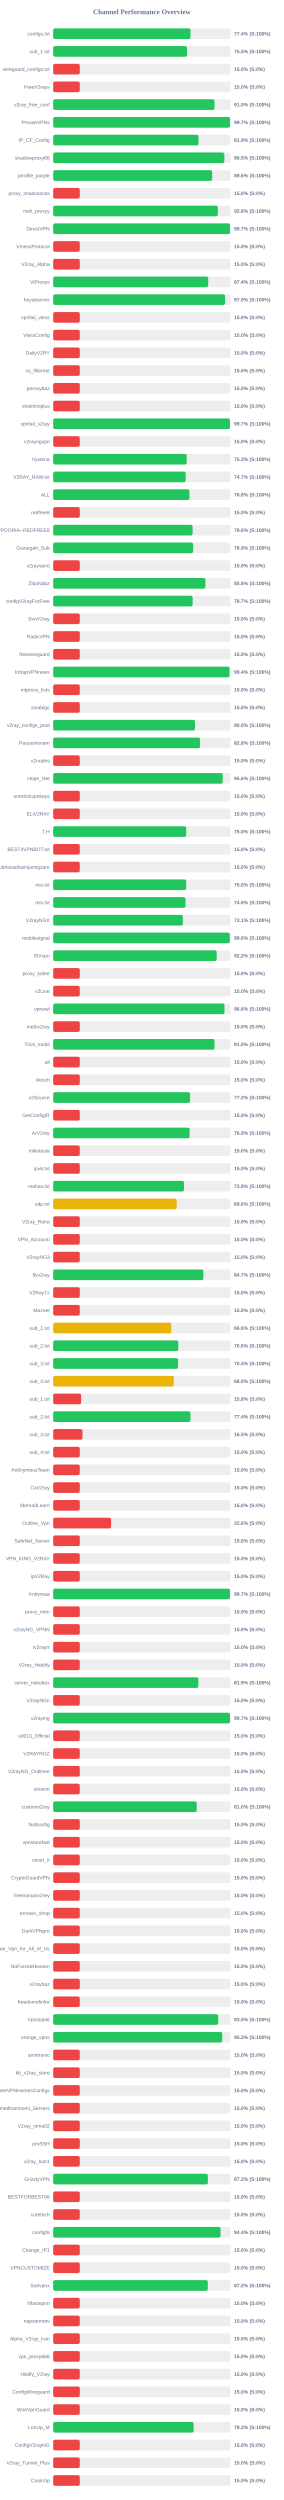
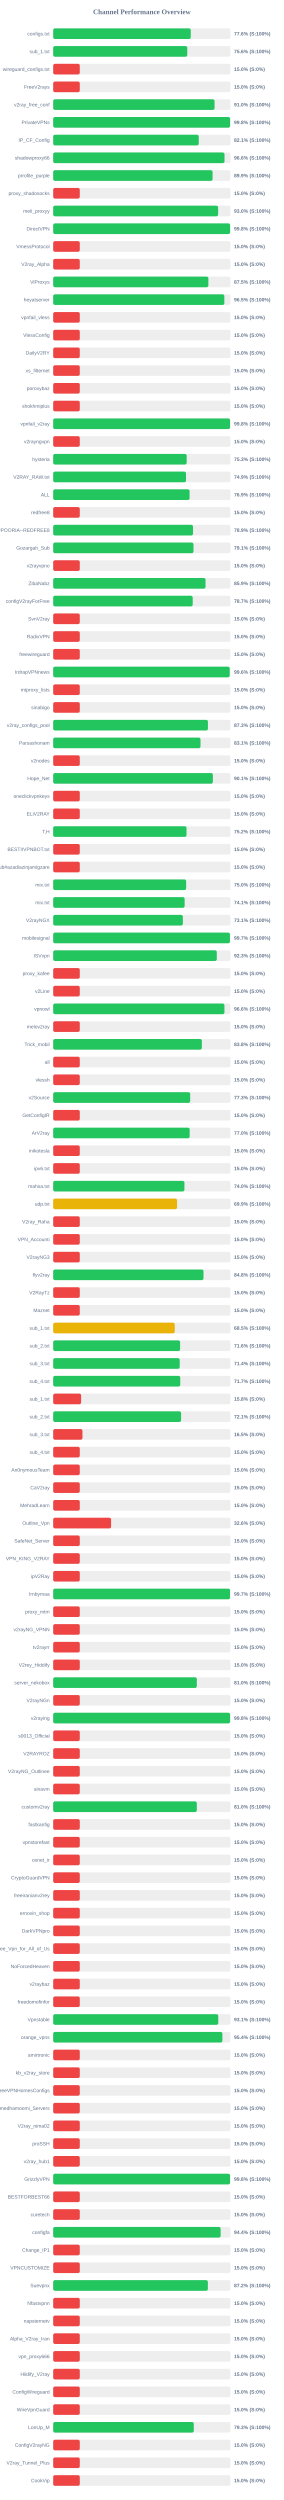
<svg xmlns="http://www.w3.org/2000/svg" width="800" height="7050" version="1.1">
  <style>
        .row { font: 14px Arial; fill: #64748b; }
        .score { font: bold 14px Arial; fill: #64748b; }
    </style>
  <text x="400" y="40" text-anchor="middle" font-size="20px" font-weight="bold" fill="#64748b">Channel Performance Overview</text>
  <rect x="150" y="80" width="500" height="30" fill="#eee" rx="5" />
-   <rect x="150" y="80" width="387.2" height="30" fill="#22c55e" rx="5" />
+   <rect x="150" y="80" width="387.95" height="30" fill="#22c55e" rx="5" />
  <text x="140" y="100" text-anchor="end" class="row">configs.txt</text>
-   <text x="660" y="100" text-anchor="start" class="score">77.4% (S:100%)</text>
+   <text x="660" y="100" text-anchor="start" class="score">77.6% (S:100%)</text>
  <rect x="150" y="130" width="500" height="30" fill="#eee" rx="5" />
-   <rect x="150" y="130" width="377.3" height="30" fill="#22c55e" rx="5" />
+   <rect x="150" y="130" width="378.15" height="30" fill="#22c55e" rx="5" />
  <text x="140" y="150" text-anchor="end" class="row">sub_1.txt</text>
-   <text x="660" y="150" text-anchor="start" class="score">75.5% (S:100%)</text>
+   <text x="660" y="150" text-anchor="start" class="score">75.6% (S:100%)</text>
  <rect x="150" y="180" width="500" height="30" fill="#eee" rx="5" />
  <rect x="150" y="180" width="75.0" height="30" fill="#ef4444" rx="5" />
  <text x="140" y="200" text-anchor="end" class="row">wireguard_configs.txt</text>
  <text x="660" y="200" text-anchor="start" class="score">15.0% (S:0%)</text>
  <rect x="150" y="230" width="500" height="30" fill="#eee" rx="5" />
  <rect x="150" y="230" width="75.0" height="30" fill="#ef4444" rx="5" />
  <text x="140" y="250" text-anchor="end" class="row">FreeV2rays</text>
  <text x="660" y="250" text-anchor="start" class="score">15.0% (S:0%)</text>
  <rect x="150" y="280" width="500" height="30" fill="#eee" rx="5" />
-   <rect x="150" y="280" width="454.85" height="30" fill="#22c55e" rx="5" />
+   <rect x="150" y="280" width="455.05" height="30" fill="#22c55e" rx="5" />
  <text x="140" y="300" text-anchor="end" class="row">v2ray_free_conf</text>
  <text x="660" y="300" text-anchor="start" class="score">91.0% (S:100%)</text>
  <rect x="150" y="330" width="500" height="30" fill="#eee" rx="5" />
-   <rect x="150" y="330" width="498.7" height="30" fill="#22c55e" rx="5" />
+   <rect x="150" y="330" width="498.9" height="30" fill="#22c55e" rx="5" />
  <text x="140" y="350" text-anchor="end" class="row">PrivateVPNs</text>
-   <text x="660" y="350" text-anchor="start" class="score">99.7% (S:100%)</text>
+   <text x="660" y="350" text-anchor="start" class="score">99.8% (S:100%)</text>
  <rect x="150" y="380" width="500" height="30" fill="#eee" rx="5" />
-   <rect x="150" y="380" width="409.7" height="30" fill="#22c55e" rx="5" />
+   <rect x="150" y="380" width="410.5" height="30" fill="#22c55e" rx="5" />
  <text x="140" y="400" text-anchor="end" class="row">IP_CF_Config</text>
-   <text x="660" y="400" text-anchor="start" class="score">81.9% (S:100%)</text>
+   <text x="660" y="400" text-anchor="start" class="score">82.1% (S:100%)</text>
  <rect x="150" y="430" width="500" height="30" fill="#eee" rx="5" />
-   <rect x="150" y="430" width="482.65" height="30" fill="#22c55e" rx="5" />
+   <rect x="150" y="430" width="483.15" height="30" fill="#22c55e" rx="5" />
  <text x="140" y="450" text-anchor="end" class="row">shadowproxy66</text>
-   <text x="660" y="450" text-anchor="start" class="score">96.5% (S:100%)</text>
+   <text x="660" y="450" text-anchor="start" class="score">96.6% (S:100%)</text>
  <rect x="150" y="480" width="500" height="30" fill="#eee" rx="5" />
-   <rect x="150" y="480" width="448.2" height="30" fill="#22c55e" rx="5" />
+   <rect x="150" y="480" width="449.45" height="30" fill="#22c55e" rx="5" />
  <text x="140" y="500" text-anchor="end" class="row">prrofile_purple</text>
-   <text x="660" y="500" text-anchor="start" class="score">89.6% (S:100%)</text>
+   <text x="660" y="500" text-anchor="start" class="score">89.9% (S:100%)</text>
  <rect x="150" y="530" width="500" height="30" fill="#eee" rx="5" />
  <rect x="150" y="530" width="75.0" height="30" fill="#ef4444" rx="5" />
  <text x="140" y="550" text-anchor="end" class="row">proxy_shadosocks</text>
  <text x="660" y="550" text-anchor="start" class="score">15.0% (S:0%)</text>
  <rect x="150" y="580" width="500" height="30" fill="#eee" rx="5" />
-   <rect x="150" y="580" width="464.2" height="30" fill="#22c55e" rx="5" />
+   <rect x="150" y="580" width="465.15" height="30" fill="#22c55e" rx="5" />
  <text x="140" y="600" text-anchor="end" class="row">meli_proxyy</text>
-   <text x="660" y="600" text-anchor="start" class="score">92.8% (S:100%)</text>
+   <text x="660" y="600" text-anchor="start" class="score">93.0% (S:100%)</text>
  <rect x="150" y="630" width="500" height="30" fill="#eee" rx="5" />
-   <rect x="150" y="630" width="498.7" height="30" fill="#22c55e" rx="5" />
+   <rect x="150" y="630" width="498.9" height="30" fill="#22c55e" rx="5" />
  <text x="140" y="650" text-anchor="end" class="row">DirectVPN</text>
-   <text x="660" y="650" text-anchor="start" class="score">99.7% (S:100%)</text>
+   <text x="660" y="650" text-anchor="start" class="score">99.8% (S:100%)</text>
  <rect x="150" y="680" width="500" height="30" fill="#eee" rx="5" />
  <rect x="150" y="680" width="75.0" height="30" fill="#ef4444" rx="5" />
  <text x="140" y="700" text-anchor="end" class="row">VmessProtocol</text>
  <text x="660" y="700" text-anchor="start" class="score">15.0% (S:0%)</text>
  <rect x="150" y="730" width="500" height="30" fill="#eee" rx="5" />
  <rect x="150" y="730" width="75.0" height="30" fill="#ef4444" rx="5" />
  <text x="140" y="750" text-anchor="end" class="row">V2ray_Alpha</text>
  <text x="660" y="750" text-anchor="start" class="score">15.0% (S:0%)</text>
  <rect x="150" y="780" width="500" height="30" fill="#eee" rx="5" />
-   <rect x="150" y="780" width="437.1" height="30" fill="#22c55e" rx="5" />
+   <rect x="150" y="780" width="437.6" height="30" fill="#22c55e" rx="5" />
  <text x="140" y="800" text-anchor="end" class="row">ViProxys</text>
-   <text x="660" y="800" text-anchor="start" class="score">87.4% (S:100%)</text>
+   <text x="660" y="800" text-anchor="start" class="score">87.5% (S:100%)</text>
  <rect x="150" y="830" width="500" height="30" fill="#eee" rx="5" />
-   <rect x="150" y="830" width="484.8" height="30" fill="#22c55e" rx="5" />
+   <rect x="150" y="830" width="482.65" height="30" fill="#22c55e" rx="5" />
  <text x="140" y="850" text-anchor="end" class="row">heyatserver</text>
-   <text x="660" y="850" text-anchor="start" class="score">97.0% (S:100%)</text>
+   <text x="660" y="850" text-anchor="start" class="score">96.5% (S:100%)</text>
  <rect x="150" y="880" width="500" height="30" fill="#eee" rx="5" />
  <rect x="150" y="880" width="75.0" height="30" fill="#ef4444" rx="5" />
  <text x="140" y="900" text-anchor="end" class="row">vpnfail_vless</text>
  <text x="660" y="900" text-anchor="start" class="score">15.0% (S:0%)</text>
  <rect x="150" y="930" width="500" height="30" fill="#eee" rx="5" />
  <rect x="150" y="930" width="75.0" height="30" fill="#ef4444" rx="5" />
  <text x="140" y="950" text-anchor="end" class="row">VlessConfig</text>
  <text x="660" y="950" text-anchor="start" class="score">15.0% (S:0%)</text>
  <rect x="150" y="980" width="500" height="30" fill="#eee" rx="5" />
  <rect x="150" y="980" width="75.0" height="30" fill="#ef4444" rx="5" />
  <text x="140" y="1000" text-anchor="end" class="row">DailyV2RY</text>
  <text x="660" y="1000" text-anchor="start" class="score">15.0% (S:0%)</text>
  <rect x="150" y="1030" width="500" height="30" fill="#eee" rx="5" />
  <rect x="150" y="1030" width="75.0" height="30" fill="#ef4444" rx="5" />
  <text x="140" y="1050" text-anchor="end" class="row">xs_filternet</text>
  <text x="660" y="1050" text-anchor="start" class="score">15.0% (S:0%)</text>
  <rect x="150" y="1080" width="500" height="30" fill="#eee" rx="5" />
  <rect x="150" y="1080" width="75.0" height="30" fill="#ef4444" rx="5" />
  <text x="140" y="1100" text-anchor="end" class="row">poroxybaz</text>
  <text x="660" y="1100" text-anchor="start" class="score">15.0% (S:0%)</text>
  <rect x="150" y="1130" width="500" height="30" fill="#eee" rx="5" />
  <rect x="150" y="1130" width="75.0" height="30" fill="#ef4444" rx="5" />
  <text x="140" y="1150" text-anchor="end" class="row">shokhmiplus</text>
  <text x="660" y="1150" text-anchor="start" class="score">15.0% (S:0%)</text>
  <rect x="150" y="1180" width="500" height="30" fill="#eee" rx="5" />
-   <rect x="150" y="1180" width="498.5" height="30" fill="#22c55e" rx="5" />
+   <rect x="150" y="1180" width="498.8" height="30" fill="#22c55e" rx="5" />
  <text x="140" y="1200" text-anchor="end" class="row">vpnfail_v2ray</text>
-   <text x="660" y="1200" text-anchor="start" class="score">99.7% (S:100%)</text>
+   <text x="660" y="1200" text-anchor="start" class="score">99.8% (S:100%)</text>
  <rect x="150" y="1230" width="500" height="30" fill="#eee" rx="5" />
  <rect x="150" y="1230" width="75.0" height="30" fill="#ef4444" rx="5" />
  <text x="140" y="1250" text-anchor="end" class="row">v2rayngvpn</text>
  <text x="660" y="1250" text-anchor="start" class="score">15.0% (S:0%)</text>
  <rect x="150" y="1280" width="500" height="30" fill="#eee" rx="5" />
-   <rect x="150" y="1280" width="376.55" height="30" fill="#22c55e" rx="5" />
+   <rect x="150" y="1280" width="376.45" height="30" fill="#22c55e" rx="5" />
  <text x="140" y="1300" text-anchor="end" class="row">hysteria</text>
  <text x="660" y="1300" text-anchor="start" class="score">75.3% (S:100%)</text>
  <rect x="150" y="1330" width="500" height="30" fill="#eee" rx="5" />
-   <rect x="150" y="1330" width="373.6" height="30" fill="#22c55e" rx="5" />
+   <rect x="150" y="1330" width="374.5" height="30" fill="#22c55e" rx="5" />
  <text x="140" y="1350" text-anchor="end" class="row">V2RAY_RAW.txt</text>
-   <text x="660" y="1350" text-anchor="start" class="score">74.7% (S:100%)</text>
+   <text x="660" y="1350" text-anchor="start" class="score">74.9% (S:100%)</text>
  <rect x="150" y="1380" width="500" height="30" fill="#eee" rx="5" />
-   <rect x="150" y="1380" width="384.25" height="30" fill="#22c55e" rx="5" />
+   <rect x="150" y="1380" width="384.65" height="30" fill="#22c55e" rx="5" />
  <text x="140" y="1400" text-anchor="end" class="row">ALL</text>
-   <text x="660" y="1400" text-anchor="start" class="score">76.8% (S:100%)</text>
+   <text x="660" y="1400" text-anchor="start" class="score">76.9% (S:100%)</text>
  <rect x="150" y="1430" width="500" height="30" fill="#eee" rx="5" />
  <rect x="150" y="1430" width="75.0" height="30" fill="#ef4444" rx="5" />
  <text x="140" y="1450" text-anchor="end" class="row">redfree8</text>
  <text x="660" y="1450" text-anchor="start" class="score">15.0% (S:0%)</text>
  <rect x="150" y="1480" width="500" height="30" fill="#eee" rx="5" />
-   <rect x="150" y="1480" width="393.1" height="30" fill="#22c55e" rx="5" />
+   <rect x="150" y="1480" width="394.3" height="30" fill="#22c55e" rx="5" />
  <text x="140" y="1500" text-anchor="end" class="row">POORIA--REDFREE8.txt#POORIA--REDFREE8</text>
-   <text x="660" y="1500" text-anchor="start" class="score">78.6% (S:100%)</text>
+   <text x="660" y="1500" text-anchor="start" class="score">78.9% (S:100%)</text>
  <rect x="150" y="1530" width="500" height="30" fill="#eee" rx="5" />
-   <rect x="150" y="1530" width="394.6" height="30" fill="#22c55e" rx="5" />
+   <rect x="150" y="1530" width="395.65" height="30" fill="#22c55e" rx="5" />
  <text x="140" y="1550" text-anchor="end" class="row">Gozargah_Sub</text>
-   <text x="660" y="1550" text-anchor="start" class="score">78.9% (S:100%)</text>
+   <text x="660" y="1550" text-anchor="start" class="score">79.1% (S:100%)</text>
  <rect x="150" y="1580" width="500" height="30" fill="#eee" rx="5" />
  <rect x="150" y="1580" width="75.0" height="30" fill="#ef4444" rx="5" />
  <text x="140" y="1600" text-anchor="end" class="row">v2rayvpno</text>
  <text x="660" y="1600" text-anchor="start" class="score">15.0% (S:0%)</text>
  <rect x="150" y="1630" width="500" height="30" fill="#eee" rx="5" />
-   <rect x="150" y="1630" width="429.2" height="30" fill="#22c55e" rx="5" />
+   <rect x="150" y="1630" width="429.6" height="30" fill="#22c55e" rx="5" />
  <text x="140" y="1650" text-anchor="end" class="row">ZibaNabz</text>
-   <text x="660" y="1650" text-anchor="start" class="score">85.8% (S:100%)</text>
+   <text x="660" y="1650" text-anchor="start" class="score">85.9% (S:100%)</text>
  <rect x="150" y="1680" width="500" height="30" fill="#eee" rx="5" />
-   <rect x="150" y="1680" width="393.3" height="30" fill="#22c55e" rx="5" />
+   <rect x="150" y="1680" width="393.45" height="30" fill="#22c55e" rx="5" />
  <text x="140" y="1700" text-anchor="end" class="row">configV2rayForFree</text>
  <text x="660" y="1700" text-anchor="start" class="score">78.7% (S:100%)</text>
  <rect x="150" y="1730" width="500" height="30" fill="#eee" rx="5" />
  <rect x="150" y="1730" width="75.0" height="30" fill="#ef4444" rx="5" />
  <text x="140" y="1750" text-anchor="end" class="row">SvnV2ray</text>
  <text x="660" y="1750" text-anchor="start" class="score">15.0% (S:0%)</text>
  <rect x="150" y="1780" width="500" height="30" fill="#eee" rx="5" />
  <rect x="150" y="1780" width="75.0" height="30" fill="#ef4444" rx="5" />
  <text x="140" y="1800" text-anchor="end" class="row">RadixVPN</text>
  <text x="660" y="1800" text-anchor="start" class="score">15.0% (S:0%)</text>
  <rect x="150" y="1830" width="500" height="30" fill="#eee" rx="5" />
  <rect x="150" y="1830" width="75.0" height="30" fill="#ef4444" rx="5" />
  <text x="140" y="1850" text-anchor="end" class="row">freewireguard</text>
  <text x="660" y="1850" text-anchor="start" class="score">15.0% (S:0%)</text>
  <rect x="150" y="1880" width="500" height="30" fill="#eee" rx="5" />
-   <rect x="150" y="1880" width="497.1" height="30" fill="#22c55e" rx="5" />
+   <rect x="150" y="1880" width="497.8" height="30" fill="#22c55e" rx="5" />
  <text x="140" y="1900" text-anchor="end" class="row">IrdrapVPNnews</text>
-   <text x="660" y="1900" text-anchor="start" class="score">99.4% (S:100%)</text>
+   <text x="660" y="1900" text-anchor="start" class="score">99.6% (S:100%)</text>
  <rect x="150" y="1930" width="500" height="30" fill="#eee" rx="5" />
  <rect x="150" y="1930" width="75.0" height="30" fill="#ef4444" rx="5" />
  <text x="140" y="1950" text-anchor="end" class="row">mtproxy_lists</text>
  <text x="660" y="1950" text-anchor="start" class="score">15.0% (S:0%)</text>
  <rect x="150" y="1980" width="500" height="30" fill="#eee" rx="5" />
  <rect x="150" y="1980" width="75.0" height="30" fill="#ef4444" rx="5" />
  <text x="140" y="2000" text-anchor="end" class="row">sinabigo</text>
  <text x="660" y="2000" text-anchor="start" class="score">15.0% (S:0%)</text>
  <rect x="150" y="2030" width="500" height="30" fill="#eee" rx="5" />
-   <rect x="150" y="2030" width="399.85" height="30" fill="#22c55e" rx="5" />
+   <rect x="150" y="2030" width="436.35" height="30" fill="#22c55e" rx="5" />
  <text x="140" y="2050" text-anchor="end" class="row">v2ray_configs_pool</text>
-   <text x="660" y="2050" text-anchor="start" class="score">80.0% (S:100%)</text>
+   <text x="660" y="2050" text-anchor="start" class="score">87.3% (S:100%)</text>
  <rect x="150" y="2080" width="500" height="30" fill="#eee" rx="5" />
-   <rect x="150" y="2080" width="414.2" height="30" fill="#22c55e" rx="5" />
+   <rect x="150" y="2080" width="415.4" height="30" fill="#22c55e" rx="5" />
  <text x="140" y="2100" text-anchor="end" class="row">Parsashonam</text>
-   <text x="660" y="2100" text-anchor="start" class="score">82.8% (S:100%)</text>
+   <text x="660" y="2100" text-anchor="start" class="score">83.1% (S:100%)</text>
  <rect x="150" y="2130" width="500" height="30" fill="#eee" rx="5" />
  <rect x="150" y="2130" width="75.0" height="30" fill="#ef4444" rx="5" />
  <text x="140" y="2150" text-anchor="end" class="row">v2nodes</text>
  <text x="660" y="2150" text-anchor="start" class="score">15.0% (S:0%)</text>
  <rect x="150" y="2180" width="500" height="30" fill="#eee" rx="5" />
-   <rect x="150" y="2180" width="478.0" height="30" fill="#22c55e" rx="5" />
+   <rect x="150" y="2180" width="450.3" height="30" fill="#22c55e" rx="5" />
  <text x="140" y="2200" text-anchor="end" class="row">Hope_Net</text>
-   <text x="660" y="2200" text-anchor="start" class="score">95.6% (S:100%)</text>
+   <text x="660" y="2200" text-anchor="start" class="score">90.1% (S:100%)</text>
  <rect x="150" y="2230" width="500" height="30" fill="#eee" rx="5" />
  <rect x="150" y="2230" width="75.0" height="30" fill="#ef4444" rx="5" />
  <text x="140" y="2250" text-anchor="end" class="row">oneclickvpnkeys</text>
  <text x="660" y="2250" text-anchor="start" class="score">15.0% (S:0%)</text>
  <rect x="150" y="2280" width="500" height="30" fill="#eee" rx="5" />
  <rect x="150" y="2280" width="75.0" height="30" fill="#ef4444" rx="5" />
  <text x="140" y="2300" text-anchor="end" class="row">ELiV2RAY</text>
  <text x="660" y="2300" text-anchor="start" class="score">15.0% (S:0%)</text>
  <rect x="150" y="2330" width="500" height="30" fill="#eee" rx="5" />
-   <rect x="150" y="2330" width="375.15" height="30" fill="#22c55e" rx="5" />
+   <rect x="150" y="2330" width="376.05" height="30" fill="#22c55e" rx="5" />
  <text x="140" y="2350" text-anchor="end" class="row">T,H</text>
-   <text x="660" y="2350" text-anchor="start" class="score">75.0% (S:100%)</text>
+   <text x="660" y="2350" text-anchor="start" class="score">75.2% (S:100%)</text>
  <rect x="150" y="2380" width="500" height="30" fill="#eee" rx="5" />
  <rect x="150" y="2380" width="75.0" height="30" fill="#ef4444" rx="5" />
  <text x="140" y="2400" text-anchor="end" class="row">BESTIIVPNBOT.txt</text>
  <text x="660" y="2400" text-anchor="start" class="score">15.0% (S:0%)</text>
  <rect x="150" y="2430" width="500" height="30" fill="#eee" rx="5" />
  <rect x="150" y="2430" width="75.0" height="30" fill="#ef4444" rx="5" />
  <text x="140" y="2450" text-anchor="end" class="row">Sub#azadiazinjamigzare</text>
  <text x="660" y="2450" text-anchor="start" class="score">15.0% (S:0%)</text>
  <rect x="150" y="2480" width="500" height="30" fill="#eee" rx="5" />
-   <rect x="150" y="2480" width="375.15" height="30" fill="#22c55e" rx="5" />
+   <rect x="150" y="2480" width="374.95" height="30" fill="#22c55e" rx="5" />
  <text x="140" y="2500" text-anchor="end" class="row">mix.txt</text>
  <text x="660" y="2500" text-anchor="start" class="score">75.0% (S:100%)</text>
  <rect x="150" y="2530" width="500" height="30" fill="#eee" rx="5" />
-   <rect x="150" y="2530" width="373.0" height="30" fill="#22c55e" rx="5" />
+   <rect x="150" y="2530" width="370.7" height="30" fill="#22c55e" rx="5" />
  <text x="140" y="2550" text-anchor="end" class="row">mix.txt</text>
-   <text x="660" y="2550" text-anchor="start" class="score">74.6% (S:100%)</text>
+   <text x="660" y="2550" text-anchor="start" class="score">74.1% (S:100%)</text>
  <rect x="150" y="2580" width="500" height="30" fill="#eee" rx="5" />
  <rect x="150" y="2580" width="365.65" height="30" fill="#22c55e" rx="5" />
  <text x="140" y="2600" text-anchor="end" class="row">V2rayNGX</text>
  <text x="660" y="2600" text-anchor="start" class="score">73.1% (S:100%)</text>
  <rect x="150" y="2630" width="500" height="30" fill="#eee" rx="5" />
-   <rect x="150" y="2630" width="498.15" height="30" fill="#22c55e" rx="5" />
+   <rect x="150" y="2630" width="498.45" height="30" fill="#22c55e" rx="5" />
  <text x="140" y="2650" text-anchor="end" class="row">mobilesignal</text>
-   <text x="660" y="2650" text-anchor="start" class="score">99.6% (S:100%)</text>
+   <text x="660" y="2650" text-anchor="start" class="score">99.7% (S:100%)</text>
  <rect x="150" y="2680" width="500" height="30" fill="#eee" rx="5" />
-   <rect x="150" y="2680" width="461.05" height="30" fill="#22c55e" rx="5" />
+   <rect x="150" y="2680" width="461.35" height="30" fill="#22c55e" rx="5" />
  <text x="140" y="2700" text-anchor="end" class="row">ISVvpn</text>
-   <text x="660" y="2700" text-anchor="start" class="score">92.2% (S:100%)</text>
+   <text x="660" y="2700" text-anchor="start" class="score">92.3% (S:100%)</text>
  <rect x="150" y="2730" width="500" height="30" fill="#eee" rx="5" />
  <rect x="150" y="2730" width="75.0" height="30" fill="#ef4444" rx="5" />
  <text x="140" y="2750" text-anchor="end" class="row">proxy_kafee</text>
  <text x="660" y="2750" text-anchor="start" class="score">15.0% (S:0%)</text>
  <rect x="150" y="2780" width="500" height="30" fill="#eee" rx="5" />
  <rect x="150" y="2780" width="75.0" height="30" fill="#ef4444" rx="5" />
  <text x="140" y="2800" text-anchor="end" class="row">v2Line</text>
  <text x="660" y="2800" text-anchor="start" class="score">15.0% (S:0%)</text>
  <rect x="150" y="2830" width="500" height="30" fill="#eee" rx="5" />
-   <rect x="150" y="2830" width="483.0" height="30" fill="#22c55e" rx="5" />
+   <rect x="150" y="2830" width="482.95" height="30" fill="#22c55e" rx="5" />
  <text x="140" y="2850" text-anchor="end" class="row">vpnowl</text>
  <text x="660" y="2850" text-anchor="start" class="score">96.6% (S:100%)</text>
  <rect x="150" y="2880" width="500" height="30" fill="#eee" rx="5" />
  <rect x="150" y="2880" width="75.0" height="30" fill="#ef4444" rx="5" />
  <text x="140" y="2900" text-anchor="end" class="row">melov2ray</text>
  <text x="660" y="2900" text-anchor="start" class="score">15.0% (S:0%)</text>
  <rect x="150" y="2930" width="500" height="30" fill="#eee" rx="5" />
-   <rect x="150" y="2930" width="454.95" height="30" fill="#22c55e" rx="5" />
+   <rect x="150" y="2930" width="419.25" height="30" fill="#22c55e" rx="5" />
  <text x="140" y="2950" text-anchor="end" class="row">Trick_mobil</text>
-   <text x="660" y="2950" text-anchor="start" class="score">91.0% (S:100%)</text>
+   <text x="660" y="2950" text-anchor="start" class="score">83.8% (S:100%)</text>
  <rect x="150" y="2980" width="500" height="30" fill="#eee" rx="5" />
  <rect x="150" y="2980" width="75.0" height="30" fill="#ef4444" rx="5" />
  <text x="140" y="3000" text-anchor="end" class="row">all</text>
  <text x="660" y="3000" text-anchor="start" class="score">15.0% (S:0%)</text>
  <rect x="150" y="3030" width="500" height="30" fill="#eee" rx="5" />
  <rect x="150" y="3030" width="75.0" height="30" fill="#ef4444" rx="5" />
  <text x="140" y="3050" text-anchor="end" class="row">vlessh</text>
  <text x="660" y="3050" text-anchor="start" class="score">15.0% (S:0%)</text>
  <rect x="150" y="3080" width="500" height="30" fill="#eee" rx="5" />
-   <rect x="150" y="3080" width="386.05" height="30" fill="#22c55e" rx="5" />
+   <rect x="150" y="3080" width="386.3" height="30" fill="#22c55e" rx="5" />
  <text x="140" y="3100" text-anchor="end" class="row">v2Source</text>
-   <text x="660" y="3100" text-anchor="start" class="score">77.2% (S:100%)</text>
+   <text x="660" y="3100" text-anchor="start" class="score">77.3% (S:100%)</text>
  <rect x="150" y="3130" width="500" height="30" fill="#eee" rx="5" />
  <rect x="150" y="3130" width="75.0" height="30" fill="#ef4444" rx="5" />
  <text x="140" y="3150" text-anchor="end" class="row">GetConfigIR</text>
  <text x="660" y="3150" text-anchor="start" class="score">15.0% (S:0%)</text>
  <rect x="150" y="3180" width="500" height="30" fill="#eee" rx="5" />
-   <rect x="150" y="3180" width="384.7" height="30" fill="#22c55e" rx="5" />
+   <rect x="150" y="3180" width="384.9" height="30" fill="#22c55e" rx="5" />
  <text x="140" y="3200" text-anchor="end" class="row">ArV2ray</text>
-   <text x="660" y="3200" text-anchor="start" class="score">76.9% (S:100%)</text>
+   <text x="660" y="3200" text-anchor="start" class="score">77.0% (S:100%)</text>
  <rect x="150" y="3230" width="500" height="30" fill="#eee" rx="5" />
  <rect x="150" y="3230" width="75.0" height="30" fill="#ef4444" rx="5" />
  <text x="140" y="3250" text-anchor="end" class="row">inikotesla</text>
  <text x="660" y="3250" text-anchor="start" class="score">15.0% (S:0%)</text>
  <rect x="150" y="3280" width="500" height="30" fill="#eee" rx="5" />
  <rect x="150" y="3280" width="75.0" height="30" fill="#ef4444" rx="5" />
  <text x="140" y="3300" text-anchor="end" class="row">ipv6.txt</text>
  <text x="660" y="3300" text-anchor="start" class="score">15.0% (S:0%)</text>
  <rect x="150" y="3330" width="500" height="30" fill="#eee" rx="5" />
-   <rect x="150" y="3330" width="368.9" height="30" fill="#22c55e" rx="5" />
+   <rect x="150" y="3330" width="370.1" height="30" fill="#22c55e" rx="5" />
  <text x="140" y="3350" text-anchor="end" class="row">mahsa.txt</text>
-   <text x="660" y="3350" text-anchor="start" class="score">73.8% (S:100%)</text>
+   <text x="660" y="3350" text-anchor="start" class="score">74.0% (S:100%)</text>
  <rect x="150" y="3380" width="500" height="30" fill="#eee" rx="5" />
-   <rect x="150" y="3380" width="348.2" height="30" fill="#eab308" rx="5" />
+   <rect x="150" y="3380" width="349.35" height="30" fill="#eab308" rx="5" />
  <text x="140" y="3400" text-anchor="end" class="row">udp.txt</text>
-   <text x="660" y="3400" text-anchor="start" class="score">69.6% (S:100%)</text>
+   <text x="660" y="3400" text-anchor="start" class="score">69.9% (S:100%)</text>
  <rect x="150" y="3430" width="500" height="30" fill="#eee" rx="5" />
  <rect x="150" y="3430" width="75.0" height="30" fill="#ef4444" rx="5" />
  <text x="140" y="3450" text-anchor="end" class="row">V2ray_Raha</text>
  <text x="660" y="3450" text-anchor="start" class="score">15.0% (S:0%)</text>
  <rect x="150" y="3480" width="500" height="30" fill="#eee" rx="5" />
  <rect x="150" y="3480" width="75.0" height="30" fill="#ef4444" rx="5" />
  <text x="140" y="3500" text-anchor="end" class="row">VPN_Accounti</text>
  <text x="660" y="3500" text-anchor="start" class="score">15.0% (S:0%)</text>
  <rect x="150" y="3530" width="500" height="30" fill="#eee" rx="5" />
  <rect x="150" y="3530" width="75.0" height="30" fill="#ef4444" rx="5" />
  <text x="140" y="3550" text-anchor="end" class="row">V2rayNG3</text>
  <text x="660" y="3550" text-anchor="start" class="score">15.0% (S:0%)</text>
  <rect x="150" y="3580" width="500" height="30" fill="#eee" rx="5" />
-   <rect x="150" y="3580" width="423.5" height="30" fill="#22c55e" rx="5" />
+   <rect x="150" y="3580" width="423.85" height="30" fill="#22c55e" rx="5" />
  <text x="140" y="3600" text-anchor="end" class="row">flyv2ray</text>
-   <text x="660" y="3600" text-anchor="start" class="score">84.7% (S:100%)</text>
+   <text x="660" y="3600" text-anchor="start" class="score">84.8% (S:100%)</text>
  <rect x="150" y="3630" width="500" height="30" fill="#eee" rx="5" />
  <rect x="150" y="3630" width="75.0" height="30" fill="#ef4444" rx="5" />
  <text x="140" y="3650" text-anchor="end" class="row">V2RayTz</text>
  <text x="660" y="3650" text-anchor="start" class="score">15.0% (S:0%)</text>
  <rect x="150" y="3680" width="500" height="30" fill="#eee" rx="5" />
  <rect x="150" y="3680" width="75.0" height="30" fill="#ef4444" rx="5" />
  <text x="140" y="3700" text-anchor="end" class="row">Maznet</text>
  <text x="660" y="3700" text-anchor="start" class="score">15.0% (S:0%)</text>
  <rect x="150" y="3730" width="500" height="30" fill="#eee" rx="5" />
-   <rect x="150" y="3730" width="332.9" height="30" fill="#eab308" rx="5" />
+   <rect x="150" y="3730" width="342.75" height="30" fill="#eab308" rx="5" />
  <text x="140" y="3750" text-anchor="end" class="row">sub_1.txt</text>
-   <text x="660" y="3750" text-anchor="start" class="score">66.6% (S:100%)</text>
+   <text x="660" y="3750" text-anchor="start" class="score">68.5% (S:100%)</text>
  <rect x="150" y="3780" width="500" height="30" fill="#eee" rx="5" />
-   <rect x="150" y="3780" width="352.9" height="30" fill="#22c55e" rx="5" />
+   <rect x="150" y="3780" width="357.9" height="30" fill="#22c55e" rx="5" />
  <text x="140" y="3800" text-anchor="end" class="row">sub_2.txt</text>
-   <text x="660" y="3800" text-anchor="start" class="score">70.6% (S:100%)</text>
+   <text x="660" y="3800" text-anchor="start" class="score">71.6% (S:100%)</text>
  <rect x="150" y="3830" width="500" height="30" fill="#eee" rx="5" />
-   <rect x="150" y="3830" width="352.15" height="30" fill="#22c55e" rx="5" />
+   <rect x="150" y="3830" width="356.8" height="30" fill="#22c55e" rx="5" />
  <text x="140" y="3850" text-anchor="end" class="row">sub_3.txt</text>
-   <text x="660" y="3850" text-anchor="start" class="score">70.4% (S:100%)</text>
+   <text x="660" y="3850" text-anchor="start" class="score">71.4% (S:100%)</text>
  <rect x="150" y="3880" width="500" height="30" fill="#eee" rx="5" />
-   <rect x="150" y="3880" width="340.1" height="30" fill="#eab308" rx="5" />
+   <rect x="150" y="3880" width="358.3" height="30" fill="#22c55e" rx="5" />
  <text x="140" y="3900" text-anchor="end" class="row">sub_4.txt</text>
-   <text x="660" y="3900" text-anchor="start" class="score">68.0% (S:100%)</text>
+   <text x="660" y="3900" text-anchor="start" class="score">71.7% (S:100%)</text>
  <rect x="150" y="3930" width="500" height="30" fill="#eee" rx="5" />
  <rect x="150" y="3930" width="78.75" height="30" fill="#ef4444" rx="5" />
  <text x="140" y="3950" text-anchor="end" class="row">sub_1.txt</text>
  <text x="660" y="3950" text-anchor="start" class="score">15.8% (S:0%)</text>
  <rect x="150" y="3980" width="500" height="30" fill="#eee" rx="5" />
-   <rect x="150" y="3980" width="387.1" height="30" fill="#22c55e" rx="5" />
+   <rect x="150" y="3980" width="360.65" height="30" fill="#22c55e" rx="5" />
  <text x="140" y="4000" text-anchor="end" class="row">sub_2.txt</text>
-   <text x="660" y="4000" text-anchor="start" class="score">77.4% (S:100%)</text>
+   <text x="660" y="4000" text-anchor="start" class="score">72.1% (S:100%)</text>
  <rect x="150" y="4030" width="500" height="30" fill="#eee" rx="5" />
  <rect x="150" y="4030" width="82.55" height="30" fill="#ef4444" rx="5" />
  <text x="140" y="4050" text-anchor="end" class="row">sub_3.txt</text>
  <text x="660" y="4050" text-anchor="start" class="score">16.5% (S:0%)</text>
  <rect x="150" y="4080" width="500" height="30" fill="#eee" rx="5" />
  <rect x="150" y="4080" width="75.0" height="30" fill="#ef4444" rx="5" />
  <text x="140" y="4100" text-anchor="end" class="row">sub_4.txt</text>
  <text x="660" y="4100" text-anchor="start" class="score">15.0% (S:0%)</text>
  <rect x="150" y="4130" width="500" height="30" fill="#eee" rx="5" />
  <rect x="150" y="4130" width="75.0" height="30" fill="#ef4444" rx="5" />
  <text x="140" y="4150" text-anchor="end" class="row">An0nymousTeam</text>
  <text x="660" y="4150" text-anchor="start" class="score">15.0% (S:0%)</text>
  <rect x="150" y="4180" width="500" height="30" fill="#eee" rx="5" />
  <rect x="150" y="4180" width="75.0" height="30" fill="#ef4444" rx="5" />
  <text x="140" y="4200" text-anchor="end" class="row">CaV2ray</text>
  <text x="660" y="4200" text-anchor="start" class="score">15.0% (S:0%)</text>
  <rect x="150" y="4230" width="500" height="30" fill="#eee" rx="5" />
  <rect x="150" y="4230" width="75.0" height="30" fill="#ef4444" rx="5" />
  <text x="140" y="4250" text-anchor="end" class="row">MehradLearn</text>
  <text x="660" y="4250" text-anchor="start" class="score">15.0% (S:0%)</text>
  <rect x="150" y="4280" width="500" height="30" fill="#eee" rx="5" />
  <rect x="150" y="4280" width="163.25" height="30" fill="#ef4444" rx="5" />
  <text x="140" y="4300" text-anchor="end" class="row">Outline_Vpn</text>
  <text x="660" y="4300" text-anchor="start" class="score">32.6% (S:0%)</text>
  <rect x="150" y="4330" width="500" height="30" fill="#eee" rx="5" />
  <rect x="150" y="4330" width="75.0" height="30" fill="#ef4444" rx="5" />
  <text x="140" y="4350" text-anchor="end" class="row">SafeNet_Server</text>
  <text x="660" y="4350" text-anchor="start" class="score">15.0% (S:0%)</text>
  <rect x="150" y="4380" width="500" height="30" fill="#eee" rx="5" />
  <rect x="150" y="4380" width="75.0" height="30" fill="#ef4444" rx="5" />
  <text x="140" y="4400" text-anchor="end" class="row">VPN_KING_V2RAY</text>
  <text x="660" y="4400" text-anchor="start" class="score">15.0% (S:0%)</text>
  <rect x="150" y="4430" width="500" height="30" fill="#eee" rx="5" />
  <rect x="150" y="4430" width="75.0" height="30" fill="#ef4444" rx="5" />
  <text x="140" y="4450" text-anchor="end" class="row">ipV2Ray</text>
  <text x="660" y="4450" text-anchor="start" class="score">15.0% (S:0%)</text>
  <rect x="150" y="4480" width="500" height="30" fill="#eee" rx="5" />
-   <rect x="150" y="4480" width="498.45" height="30" fill="#22c55e" rx="5" />
+   <rect x="150" y="4480" width="498.65" height="30" fill="#22c55e" rx="5" />
  <text x="140" y="4500" text-anchor="end" class="row">lrnbymaa</text>
  <text x="660" y="4500" text-anchor="start" class="score">99.7% (S:100%)</text>
  <rect x="150" y="4530" width="500" height="30" fill="#eee" rx="5" />
  <rect x="150" y="4530" width="75.0" height="30" fill="#ef4444" rx="5" />
  <text x="140" y="4550" text-anchor="end" class="row">proxy_mtm</text>
  <text x="660" y="4550" text-anchor="start" class="score">15.0% (S:0%)</text>
  <rect x="150" y="4580" width="500" height="30" fill="#eee" rx="5" />
  <rect x="150" y="4580" width="75.0" height="30" fill="#ef4444" rx="5" />
  <text x="140" y="4600" text-anchor="end" class="row">v2rayNG_VPNN</text>
  <text x="660" y="4600" text-anchor="start" class="score">15.0% (S:0%)</text>
  <rect x="150" y="4630" width="500" height="30" fill="#eee" rx="5" />
  <rect x="150" y="4630" width="75.0" height="30" fill="#ef4444" rx="5" />
  <text x="140" y="4650" text-anchor="end" class="row">tv2rayrr</text>
  <text x="660" y="4650" text-anchor="start" class="score">15.0% (S:0%)</text>
  <rect x="150" y="4680" width="500" height="30" fill="#eee" rx="5" />
  <rect x="150" y="4680" width="75.0" height="30" fill="#ef4444" rx="5" />
  <text x="140" y="4700" text-anchor="end" class="row">V2rey_Hiddify</text>
  <text x="660" y="4700" text-anchor="start" class="score">15.0% (S:0%)</text>
  <rect x="150" y="4730" width="500" height="30" fill="#eee" rx="5" />
-   <rect x="150" y="4730" width="409.3" height="30" fill="#22c55e" rx="5" />
+   <rect x="150" y="4730" width="405.05" height="30" fill="#22c55e" rx="5" />
  <text x="140" y="4750" text-anchor="end" class="row">server_nekobox</text>
-   <text x="660" y="4750" text-anchor="start" class="score">81.9% (S:100%)</text>
+   <text x="660" y="4750" text-anchor="start" class="score">81.0% (S:100%)</text>
  <rect x="150" y="4780" width="500" height="30" fill="#eee" rx="5" />
  <rect x="150" y="4780" width="75.0" height="30" fill="#ef4444" rx="5" />
  <text x="140" y="4800" text-anchor="end" class="row">V2rayNGn</text>
  <text x="660" y="4800" text-anchor="start" class="score">15.0% (S:0%)</text>
  <rect x="150" y="4830" width="500" height="30" fill="#eee" rx="5" />
-   <rect x="150" y="4830" width="498.5" height="30" fill="#22c55e" rx="5" />
+   <rect x="150" y="4830" width="498.9" height="30" fill="#22c55e" rx="5" />
  <text x="140" y="4850" text-anchor="end" class="row">v2raying</text>
-   <text x="660" y="4850" text-anchor="start" class="score">99.7% (S:100%)</text>
+   <text x="660" y="4850" text-anchor="start" class="score">99.8% (S:100%)</text>
  <rect x="150" y="4880" width="500" height="30" fill="#eee" rx="5" />
  <rect x="150" y="4880" width="75.0" height="30" fill="#ef4444" rx="5" />
  <text x="140" y="4900" text-anchor="end" class="row">s0013_Official</text>
  <text x="660" y="4900" text-anchor="start" class="score">15.0% (S:0%)</text>
  <rect x="150" y="4930" width="500" height="30" fill="#eee" rx="5" />
  <rect x="150" y="4930" width="75.0" height="30" fill="#ef4444" rx="5" />
  <text x="140" y="4950" text-anchor="end" class="row">V2RAYROZ</text>
  <text x="660" y="4950" text-anchor="start" class="score">15.0% (S:0%)</text>
  <rect x="150" y="4980" width="500" height="30" fill="#eee" rx="5" />
  <rect x="150" y="4980" width="75.0" height="30" fill="#ef4444" rx="5" />
  <text x="140" y="5000" text-anchor="end" class="row">V2rayNG_Outlinee</text>
  <text x="660" y="5000" text-anchor="start" class="score">15.0% (S:0%)</text>
  <rect x="150" y="5030" width="500" height="30" fill="#eee" rx="5" />
  <rect x="150" y="5030" width="75.0" height="30" fill="#ef4444" rx="5" />
  <text x="140" y="5050" text-anchor="end" class="row">sinavm</text>
  <text x="660" y="5050" text-anchor="start" class="score">15.0% (S:0%)</text>
  <rect x="150" y="5080" width="500" height="30" fill="#eee" rx="5" />
-   <rect x="150" y="5080" width="404.8" height="30" fill="#22c55e" rx="5" />
+   <rect x="150" y="5080" width="405.05" height="30" fill="#22c55e" rx="5" />
  <text x="140" y="5100" text-anchor="end" class="row">customv2ray</text>
  <text x="660" y="5100" text-anchor="start" class="score">81.0% (S:100%)</text>
  <rect x="150" y="5130" width="500" height="30" fill="#eee" rx="5" />
  <rect x="150" y="5130" width="75.0" height="30" fill="#ef4444" rx="5" />
  <text x="140" y="5150" text-anchor="end" class="row">fastkanfig</text>
  <text x="660" y="5150" text-anchor="start" class="score">15.0% (S:0%)</text>
  <rect x="150" y="5180" width="500" height="30" fill="#eee" rx="5" />
  <rect x="150" y="5180" width="75.0" height="30" fill="#ef4444" rx="5" />
  <text x="140" y="5200" text-anchor="end" class="row">vpnstorefast</text>
  <text x="660" y="5200" text-anchor="start" class="score">15.0% (S:0%)</text>
  <rect x="150" y="5230" width="500" height="30" fill="#eee" rx="5" />
  <rect x="150" y="5230" width="75.0" height="30" fill="#ef4444" rx="5" />
  <text x="140" y="5250" text-anchor="end" class="row">oxnet_ir</text>
  <text x="660" y="5250" text-anchor="start" class="score">15.0% (S:0%)</text>
  <rect x="150" y="5280" width="500" height="30" fill="#eee" rx="5" />
  <rect x="150" y="5280" width="75.0" height="30" fill="#ef4444" rx="5" />
  <text x="140" y="5300" text-anchor="end" class="row">CryptoGuardVPN</text>
  <text x="660" y="5300" text-anchor="start" class="score">15.0% (S:0%)</text>
  <rect x="150" y="5330" width="500" height="30" fill="#eee" rx="5" />
  <rect x="150" y="5330" width="75.0" height="30" fill="#ef4444" rx="5" />
  <text x="140" y="5350" text-anchor="end" class="row">freeiranianv2rey</text>
  <text x="660" y="5350" text-anchor="start" class="score">15.0% (S:0%)</text>
  <rect x="150" y="5380" width="500" height="30" fill="#eee" rx="5" />
  <rect x="150" y="5380" width="75.0" height="30" fill="#ef4444" rx="5" />
  <text x="140" y="5400" text-anchor="end" class="row">ernoxin_shop</text>
  <text x="660" y="5400" text-anchor="start" class="score">15.0% (S:0%)</text>
  <rect x="150" y="5430" width="500" height="30" fill="#eee" rx="5" />
  <rect x="150" y="5430" width="75.0" height="30" fill="#ef4444" rx="5" />
  <text x="140" y="5450" text-anchor="end" class="row">DarkVPNpro</text>
  <text x="660" y="5450" text-anchor="start" class="score">15.0% (S:0%)</text>
  <rect x="150" y="5480" width="500" height="30" fill="#eee" rx="5" />
  <rect x="150" y="5480" width="75.0" height="30" fill="#ef4444" rx="5" />
  <text x="140" y="5500" text-anchor="end" class="row">Free_Vpn_for_All_of_Us</text>
  <text x="660" y="5500" text-anchor="start" class="score">15.0% (S:0%)</text>
  <rect x="150" y="5530" width="500" height="30" fill="#eee" rx="5" />
  <rect x="150" y="5530" width="75.0" height="30" fill="#ef4444" rx="5" />
  <text x="140" y="5550" text-anchor="end" class="row">NoForcedHeaven</text>
  <text x="660" y="5550" text-anchor="start" class="score">15.0% (S:0%)</text>
  <rect x="150" y="5580" width="500" height="30" fill="#eee" rx="5" />
  <rect x="150" y="5580" width="75.0" height="30" fill="#ef4444" rx="5" />
  <text x="140" y="5600" text-anchor="end" class="row">v2raybaz</text>
  <text x="660" y="5600" text-anchor="start" class="score">15.0% (S:0%)</text>
  <rect x="150" y="5630" width="500" height="30" fill="#eee" rx="5" />
  <rect x="150" y="5630" width="75.0" height="30" fill="#ef4444" rx="5" />
  <text x="140" y="5650" text-anchor="end" class="row">freedomofinfor</text>
  <text x="660" y="5650" text-anchor="start" class="score">15.0% (S:0%)</text>
  <rect x="150" y="5680" width="500" height="30" fill="#eee" rx="5" />
-   <rect x="150" y="5680" width="465.25" height="30" fill="#22c55e" rx="5" />
+   <rect x="150" y="5680" width="465.5" height="30" fill="#22c55e" rx="5" />
  <text x="140" y="5700" text-anchor="end" class="row">Vpnstable</text>
-   <text x="660" y="5700" text-anchor="start" class="score">93.0% (S:100%)</text>
+   <text x="660" y="5700" text-anchor="start" class="score">93.1% (S:100%)</text>
  <rect x="150" y="5730" width="500" height="30" fill="#eee" rx="5" />
-   <rect x="150" y="5730" width="476.6" height="30" fill="#22c55e" rx="5" />
+   <rect x="150" y="5730" width="477.15" height="30" fill="#22c55e" rx="5" />
  <text x="140" y="5750" text-anchor="end" class="row">orange_vpns</text>
-   <text x="660" y="5750" text-anchor="start" class="score">95.3% (S:100%)</text>
+   <text x="660" y="5750" text-anchor="start" class="score">95.4% (S:100%)</text>
  <rect x="150" y="5780" width="500" height="30" fill="#eee" rx="5" />
  <rect x="150" y="5780" width="75.0" height="30" fill="#ef4444" rx="5" />
  <text x="140" y="5800" text-anchor="end" class="row">amirtronic</text>
  <text x="660" y="5800" text-anchor="start" class="score">15.0% (S:0%)</text>
  <rect x="150" y="5830" width="500" height="30" fill="#eee" rx="5" />
  <rect x="150" y="5830" width="75.0" height="30" fill="#ef4444" rx="5" />
  <text x="140" y="5850" text-anchor="end" class="row">kb_v2ray_store</text>
  <text x="660" y="5850" text-anchor="start" class="score">15.0% (S:0%)</text>
  <rect x="150" y="5880" width="500" height="30" fill="#eee" rx="5" />
  <rect x="150" y="5880" width="75.0" height="30" fill="#ef4444" rx="5" />
  <text x="140" y="5900" text-anchor="end" class="row">FreeVPNHomesConfigs</text>
  <text x="660" y="5900" text-anchor="start" class="score">15.0% (S:0%)</text>
  <rect x="150" y="5930" width="500" height="30" fill="#eee" rx="5" />
  <rect x="150" y="5930" width="75.0" height="30" fill="#ef4444" rx="5" />
  <text x="140" y="5950" text-anchor="end" class="row">Ahmedhamoomi_Servers</text>
  <text x="660" y="5950" text-anchor="start" class="score">15.0% (S:0%)</text>
  <rect x="150" y="5980" width="500" height="30" fill="#eee" rx="5" />
  <rect x="150" y="5980" width="75.0" height="30" fill="#ef4444" rx="5" />
  <text x="140" y="6000" text-anchor="end" class="row">V2ray_nima02</text>
  <text x="660" y="6000" text-anchor="start" class="score">15.0% (S:0%)</text>
  <rect x="150" y="6030" width="500" height="30" fill="#eee" rx="5" />
  <rect x="150" y="6030" width="75.0" height="30" fill="#ef4444" rx="5" />
  <text x="140" y="6050" text-anchor="end" class="row">proSSH</text>
  <text x="660" y="6050" text-anchor="start" class="score">15.0% (S:0%)</text>
  <rect x="150" y="6080" width="500" height="30" fill="#eee" rx="5" />
  <rect x="150" y="6080" width="75.0" height="30" fill="#ef4444" rx="5" />
  <text x="140" y="6100" text-anchor="end" class="row">v2ray_hub1</text>
  <text x="660" y="6100" text-anchor="start" class="score">15.0% (S:0%)</text>
  <rect x="150" y="6130" width="500" height="30" fill="#eee" rx="5" />
-   <rect x="150" y="6130" width="436.1" height="30" fill="#22c55e" rx="5" />
+   <rect x="150" y="6130" width="498.75" height="30" fill="#22c55e" rx="5" />
  <text x="140" y="6150" text-anchor="end" class="row">GrizzlyVPN</text>
-   <text x="660" y="6150" text-anchor="start" class="score">87.2% (S:100%)</text>
+   <text x="660" y="6150" text-anchor="start" class="score">99.8% (S:100%)</text>
  <rect x="150" y="6180" width="500" height="30" fill="#eee" rx="5" />
  <rect x="150" y="6180" width="75.0" height="30" fill="#ef4444" rx="5" />
  <text x="140" y="6200" text-anchor="end" class="row">BESTFORBEST66</text>
  <text x="660" y="6200" text-anchor="start" class="score">15.0% (S:0%)</text>
  <rect x="150" y="6230" width="500" height="30" fill="#eee" rx="5" />
  <rect x="150" y="6230" width="75.0" height="30" fill="#ef4444" rx="5" />
  <text x="140" y="6250" text-anchor="end" class="row">curetech</text>
  <text x="660" y="6250" text-anchor="start" class="score">15.0% (S:0%)</text>
  <rect x="150" y="6280" width="500" height="30" fill="#eee" rx="5" />
-   <rect x="150" y="6280" width="472.05" height="30" fill="#22c55e" rx="5" />
+   <rect x="150" y="6280" width="472.2" height="30" fill="#22c55e" rx="5" />
  <text x="140" y="6300" text-anchor="end" class="row">configfa</text>
  <text x="660" y="6300" text-anchor="start" class="score">94.4% (S:100%)</text>
  <rect x="150" y="6330" width="500" height="30" fill="#eee" rx="5" />
  <rect x="150" y="6330" width="75.0" height="30" fill="#ef4444" rx="5" />
  <text x="140" y="6350" text-anchor="end" class="row">Change_IP1</text>
  <text x="660" y="6350" text-anchor="start" class="score">15.0% (S:0%)</text>
  <rect x="150" y="6380" width="500" height="30" fill="#eee" rx="5" />
  <rect x="150" y="6380" width="75.0" height="30" fill="#ef4444" rx="5" />
  <text x="140" y="6400" text-anchor="end" class="row">VPNCUSTOMIZE</text>
  <text x="660" y="6400" text-anchor="start" class="score">15.0% (S:0%)</text>
  <rect x="150" y="6430" width="500" height="30" fill="#eee" rx="5" />
-   <rect x="150" y="6430" width="436.0" height="30" fill="#22c55e" rx="5" />
+   <rect x="150" y="6430" width="436.2" height="30" fill="#22c55e" rx="5" />
  <text x="140" y="6450" text-anchor="end" class="row">Suevpnx</text>
  <text x="660" y="6450" text-anchor="start" class="score">87.2% (S:100%)</text>
  <rect x="150" y="6480" width="500" height="30" fill="#eee" rx="5" />
  <rect x="150" y="6480" width="75.0" height="30" fill="#ef4444" rx="5" />
  <text x="140" y="6500" text-anchor="end" class="row">Nfastvpnn</text>
  <text x="660" y="6500" text-anchor="start" class="score">15.0% (S:0%)</text>
  <rect x="150" y="6530" width="500" height="30" fill="#eee" rx="5" />
  <rect x="150" y="6530" width="75.0" height="30" fill="#ef4444" rx="5" />
  <text x="140" y="6550" text-anchor="end" class="row">napsternetv</text>
  <text x="660" y="6550" text-anchor="start" class="score">15.0% (S:0%)</text>
  <rect x="150" y="6580" width="500" height="30" fill="#eee" rx="5" />
  <rect x="150" y="6580" width="75.0" height="30" fill="#ef4444" rx="5" />
  <text x="140" y="6600" text-anchor="end" class="row">Alpha_V2ray_Iran</text>
  <text x="660" y="6600" text-anchor="start" class="score">15.0% (S:0%)</text>
  <rect x="150" y="6630" width="500" height="30" fill="#eee" rx="5" />
  <rect x="150" y="6630" width="75.0" height="30" fill="#ef4444" rx="5" />
  <text x="140" y="6650" text-anchor="end" class="row">vpn_proxy666</text>
  <text x="660" y="6650" text-anchor="start" class="score">15.0% (S:0%)</text>
  <rect x="150" y="6680" width="500" height="30" fill="#eee" rx="5" />
  <rect x="150" y="6680" width="75.0" height="30" fill="#ef4444" rx="5" />
  <text x="140" y="6700" text-anchor="end" class="row">Hiidify_V2ray</text>
  <text x="660" y="6700" text-anchor="start" class="score">15.0% (S:0%)</text>
  <rect x="150" y="6730" width="500" height="30" fill="#eee" rx="5" />
  <rect x="150" y="6730" width="75.0" height="30" fill="#ef4444" rx="5" />
  <text x="140" y="6750" text-anchor="end" class="row">ConfigWireguard</text>
  <text x="660" y="6750" text-anchor="start" class="score">15.0% (S:0%)</text>
  <rect x="150" y="6780" width="500" height="30" fill="#eee" rx="5" />
  <rect x="150" y="6780" width="75.0" height="30" fill="#ef4444" rx="5" />
  <text x="140" y="6800" text-anchor="end" class="row">WireVpnGuard</text>
  <text x="660" y="6800" text-anchor="start" class="score">15.0% (S:0%)</text>
  <rect x="150" y="6830" width="500" height="30" fill="#eee" rx="5" />
-   <rect x="150" y="6830" width="396.0" height="30" fill="#22c55e" rx="5" />
+   <rect x="150" y="6830" width="396.45" height="30" fill="#22c55e" rx="5" />
  <text x="140" y="6850" text-anchor="end" class="row">LonUp_M</text>
-   <text x="660" y="6850" text-anchor="start" class="score">79.2% (S:100%)</text>
+   <text x="660" y="6850" text-anchor="start" class="score">79.3% (S:100%)</text>
  <rect x="150" y="6880" width="500" height="30" fill="#eee" rx="5" />
  <rect x="150" y="6880" width="75.0" height="30" fill="#ef4444" rx="5" />
  <text x="140" y="6900" text-anchor="end" class="row">ConfigV2rayNG</text>
  <text x="660" y="6900" text-anchor="start" class="score">15.0% (S:0%)</text>
  <rect x="150" y="6930" width="500" height="30" fill="#eee" rx="5" />
  <rect x="150" y="6930" width="75.0" height="30" fill="#ef4444" rx="5" />
  <text x="140" y="6950" text-anchor="end" class="row">V2ray_Tunnel_Plus</text>
  <text x="660" y="6950" text-anchor="start" class="score">15.0% (S:0%)</text>
  <rect x="150" y="6980" width="500" height="30" fill="#eee" rx="5" />
  <rect x="150" y="6980" width="75.0" height="30" fill="#ef4444" rx="5" />
  <text x="140" y="7000" text-anchor="end" class="row">CookVip</text>
  <text x="660" y="7000" text-anchor="start" class="score">15.0% (S:0%)</text>
</svg>
